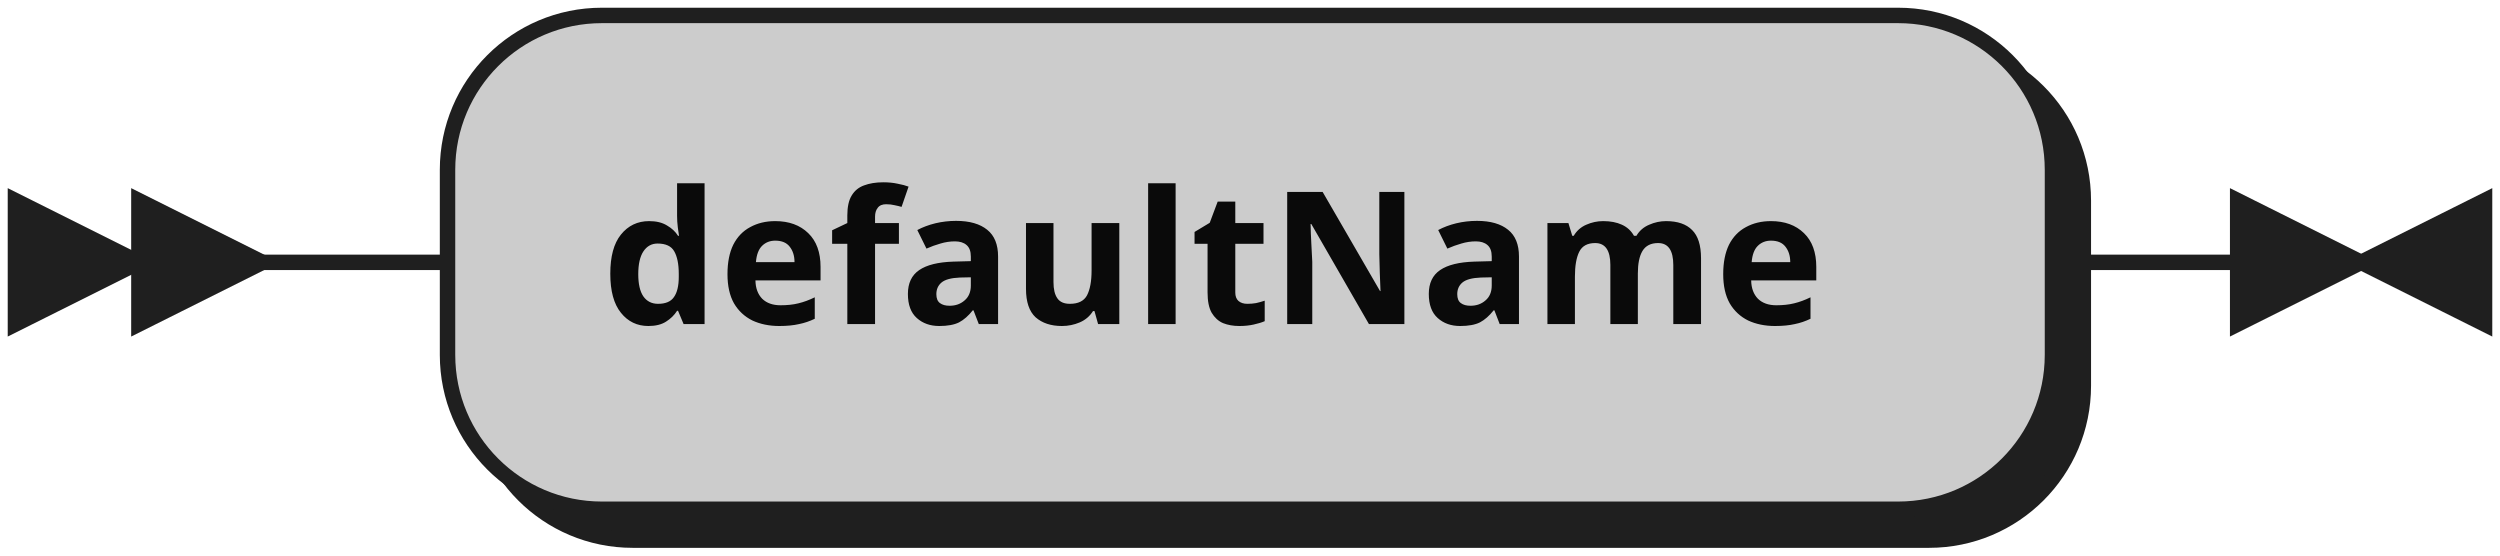
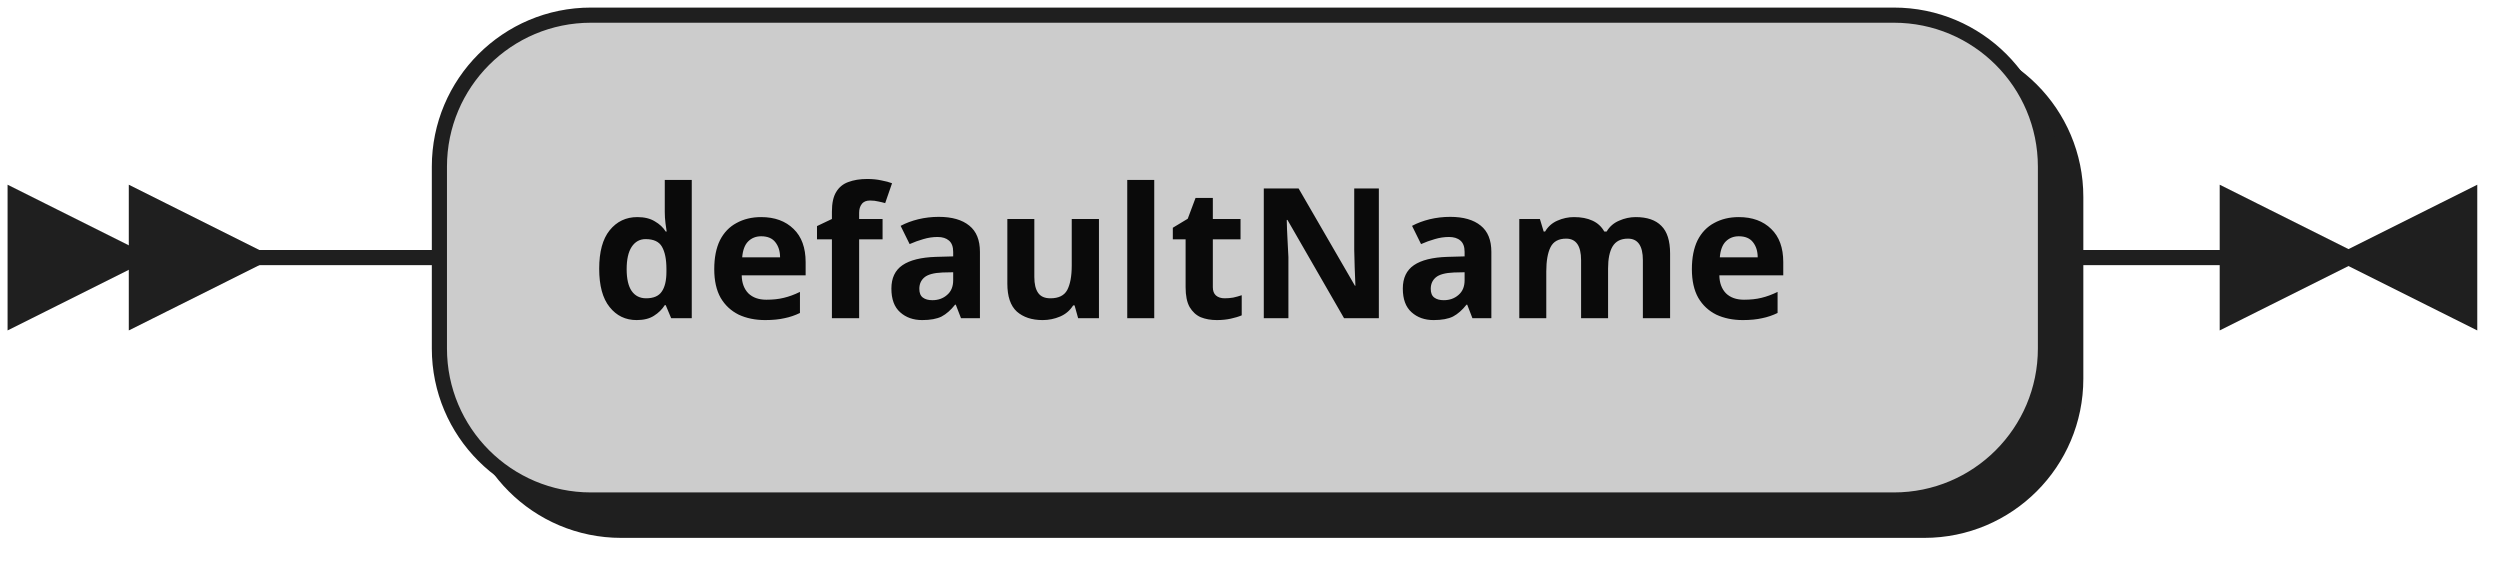
- <svg xmlns="http://www.w3.org/2000/svg" width="162" height="36">
+ <svg xmlns="http://www.w3.org/2000/svg" width="165" height="37">
  <defs>
    <style type="text/css">
-                @namespace "http://www.w3.org/2000/svg";
-                .line                 {fill: none; stroke: #1F1F1F;}
-                .bold-line            {stroke: #0A0A0A; shape-rendering: crispEdges; stroke-width:
-                2; }
-                .thin-line            {stroke: #0F0F0F; shape-rendering: crispEdges}
-                .filled               {fill: #1F1F1F; stroke: none;}
-                text.terminal         {font-family: Verdana, Sans-serif;
-                font-size: 12px;
-                fill: #0A0A0A;
-                font-weight: bold;
-                }
-                text.nonterminal      {font-family: Verdana, Sans-serif; font-style: italic;
-                font-size: 12px;
-                fill: #0D0D0D;
-                }
-                text.regexp           {font-family: Verdana, Sans-serif;
-                font-size: 12px;
-                fill: #0F0F0F;
-                }
-                rect, circle, polygon {fill: #1F1F1F; stroke: #1F1F1F;}
-                rect.terminal         {fill: #CCCCCC; stroke: #1F1F1F;}
-                rect.nonterminal      {fill: #E3E3E3; stroke: #1F1F1F;}
-                rect.text             {fill: none; stroke: none;}    
-                polygon.regexp        {fill: #EFEFEF; stroke: #1F1F1F;}
-                
-             </style>
+     @namespace "http://www.w3.org/2000/svg";
+     .line                 {fill: none; stroke: #1F1F1F;}
+     .bold-line            {stroke: #0A0A0A; shape-rendering: crispEdges; stroke-width: 2; }
+     .thin-line            {stroke: #0F0F0F; shape-rendering: crispEdges}
+     .filled               {fill: #1F1F1F; stroke: none;}
+     text.terminal         {font-family: Verdana, Sans-serif;
+                             font-size: 12px;
+                             fill: #0A0A0A;
+                             font-weight: bold;
+                           }
+     text.nonterminal      {font-family: Verdana, Sans-serif; font-style: italic;
+                             font-size: 12px;
+                             fill: #0D0D0D;
+                             font-weight: normal;
+                           }
+     text.regexp           {font-family: Verdana, Sans-serif;
+                             font-size: 12px;
+                             fill: #0F0F0F;
+                             font-weight: normal;
+                           }
+     rect, circle, polygon {fill: #1F1F1F; stroke: #1F1F1F;}
+     rect.terminal         {fill: #CCCCCC; stroke: #1F1F1F;}
+     rect.nonterminal      {fill: #E3E3E3; stroke: #1F1F1F;}
+     rect.text             {fill: none; stroke: none;}    
+     polygon.regexp        {fill: #EFEFEF; stroke: #1F1F1F;}
+   </style>
  </defs>
  <polygon points="9 17 1 13 1 21" />
  <polygon points="17 17 9 13 9 21" />
-   <rect x="31" y="3" width="104" height="32" rx="10" />
-   <rect x="29" y="1" width="104" height="32" class="terminal" rx="10" />
+   <rect x="31" y="3" width="106" height="32" rx="10" />
+   <rect x="29" y="1" width="106" height="32" class="terminal" rx="10" />
  <text class="terminal" x="39" y="21">defaultName</text>
-   <path class="line" d="m17 17 h2 m0 0 h10 m104 0 h10 m3 0 h-3" />
-   <polygon points="153 17 161 13 161 21" />
-   <polygon points="153 17 145 13 145 21" />
+   <path class="line" d="m17 17 h2 m0 0 h10 m106 0 h10 m3 0 h-3" />
+   <polygon points="155 17 163 13 163 21" />
+   <polygon points="155 17 147 13 147 21" />
</svg>
